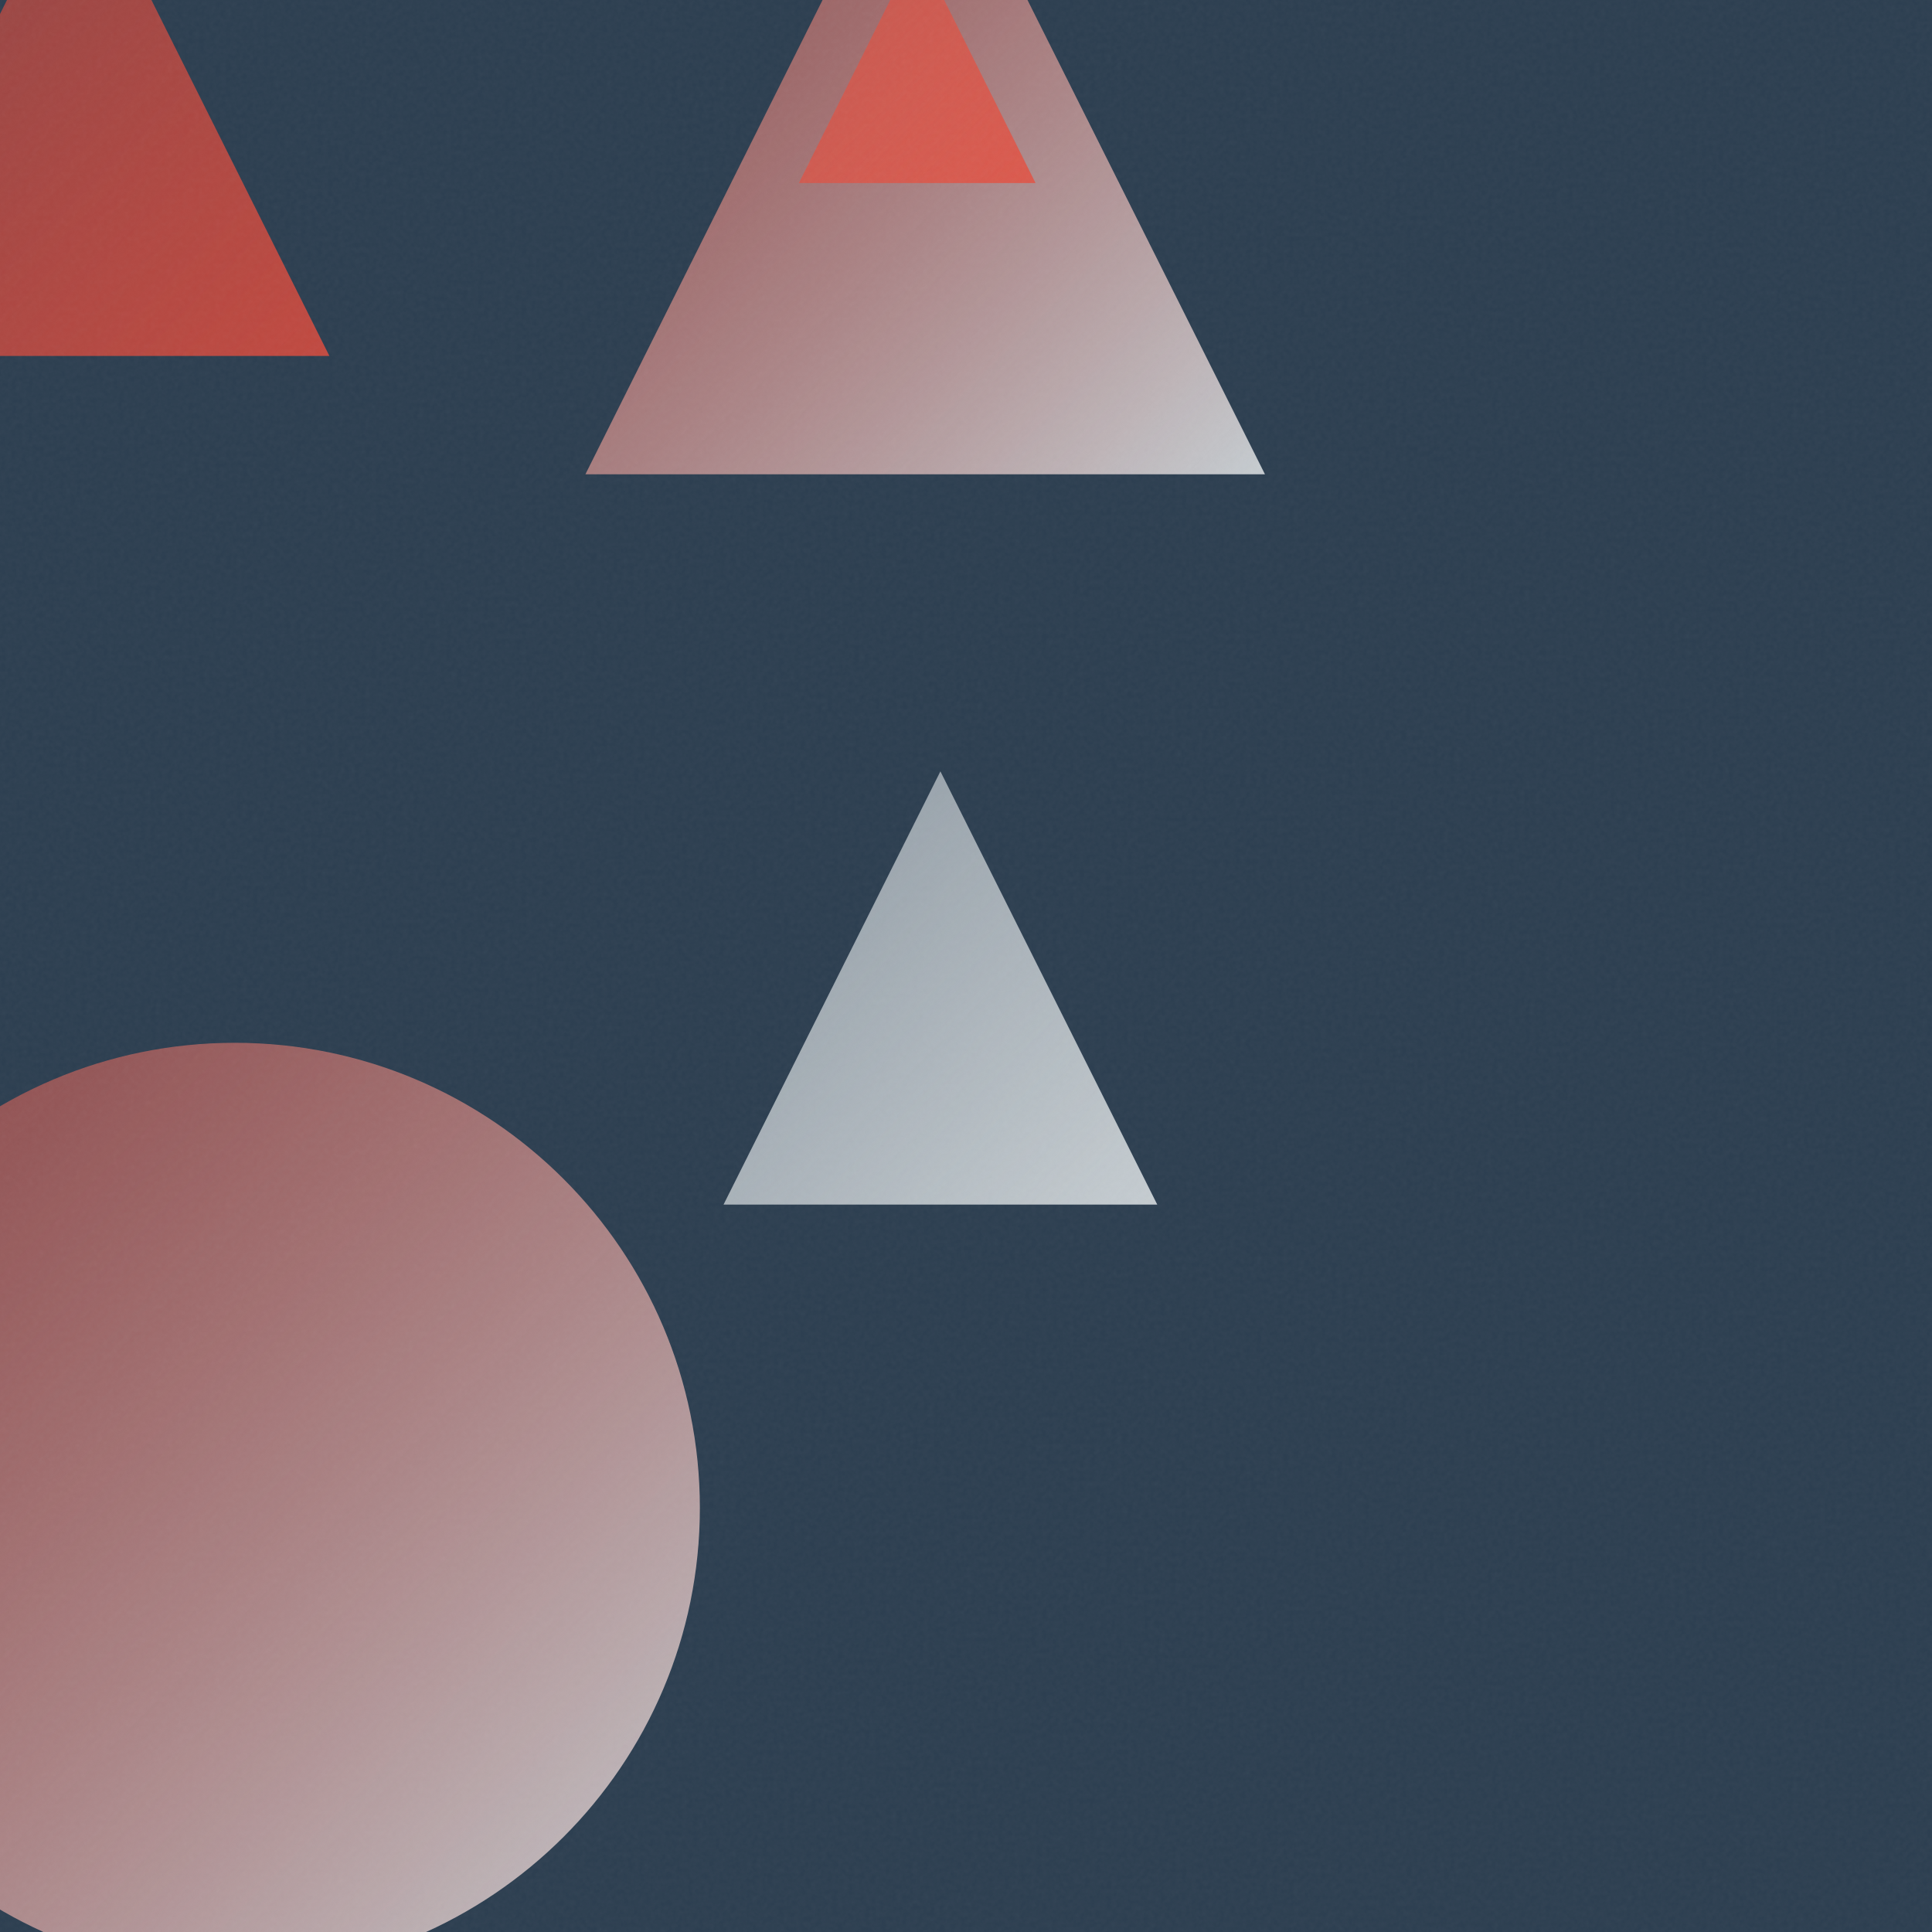
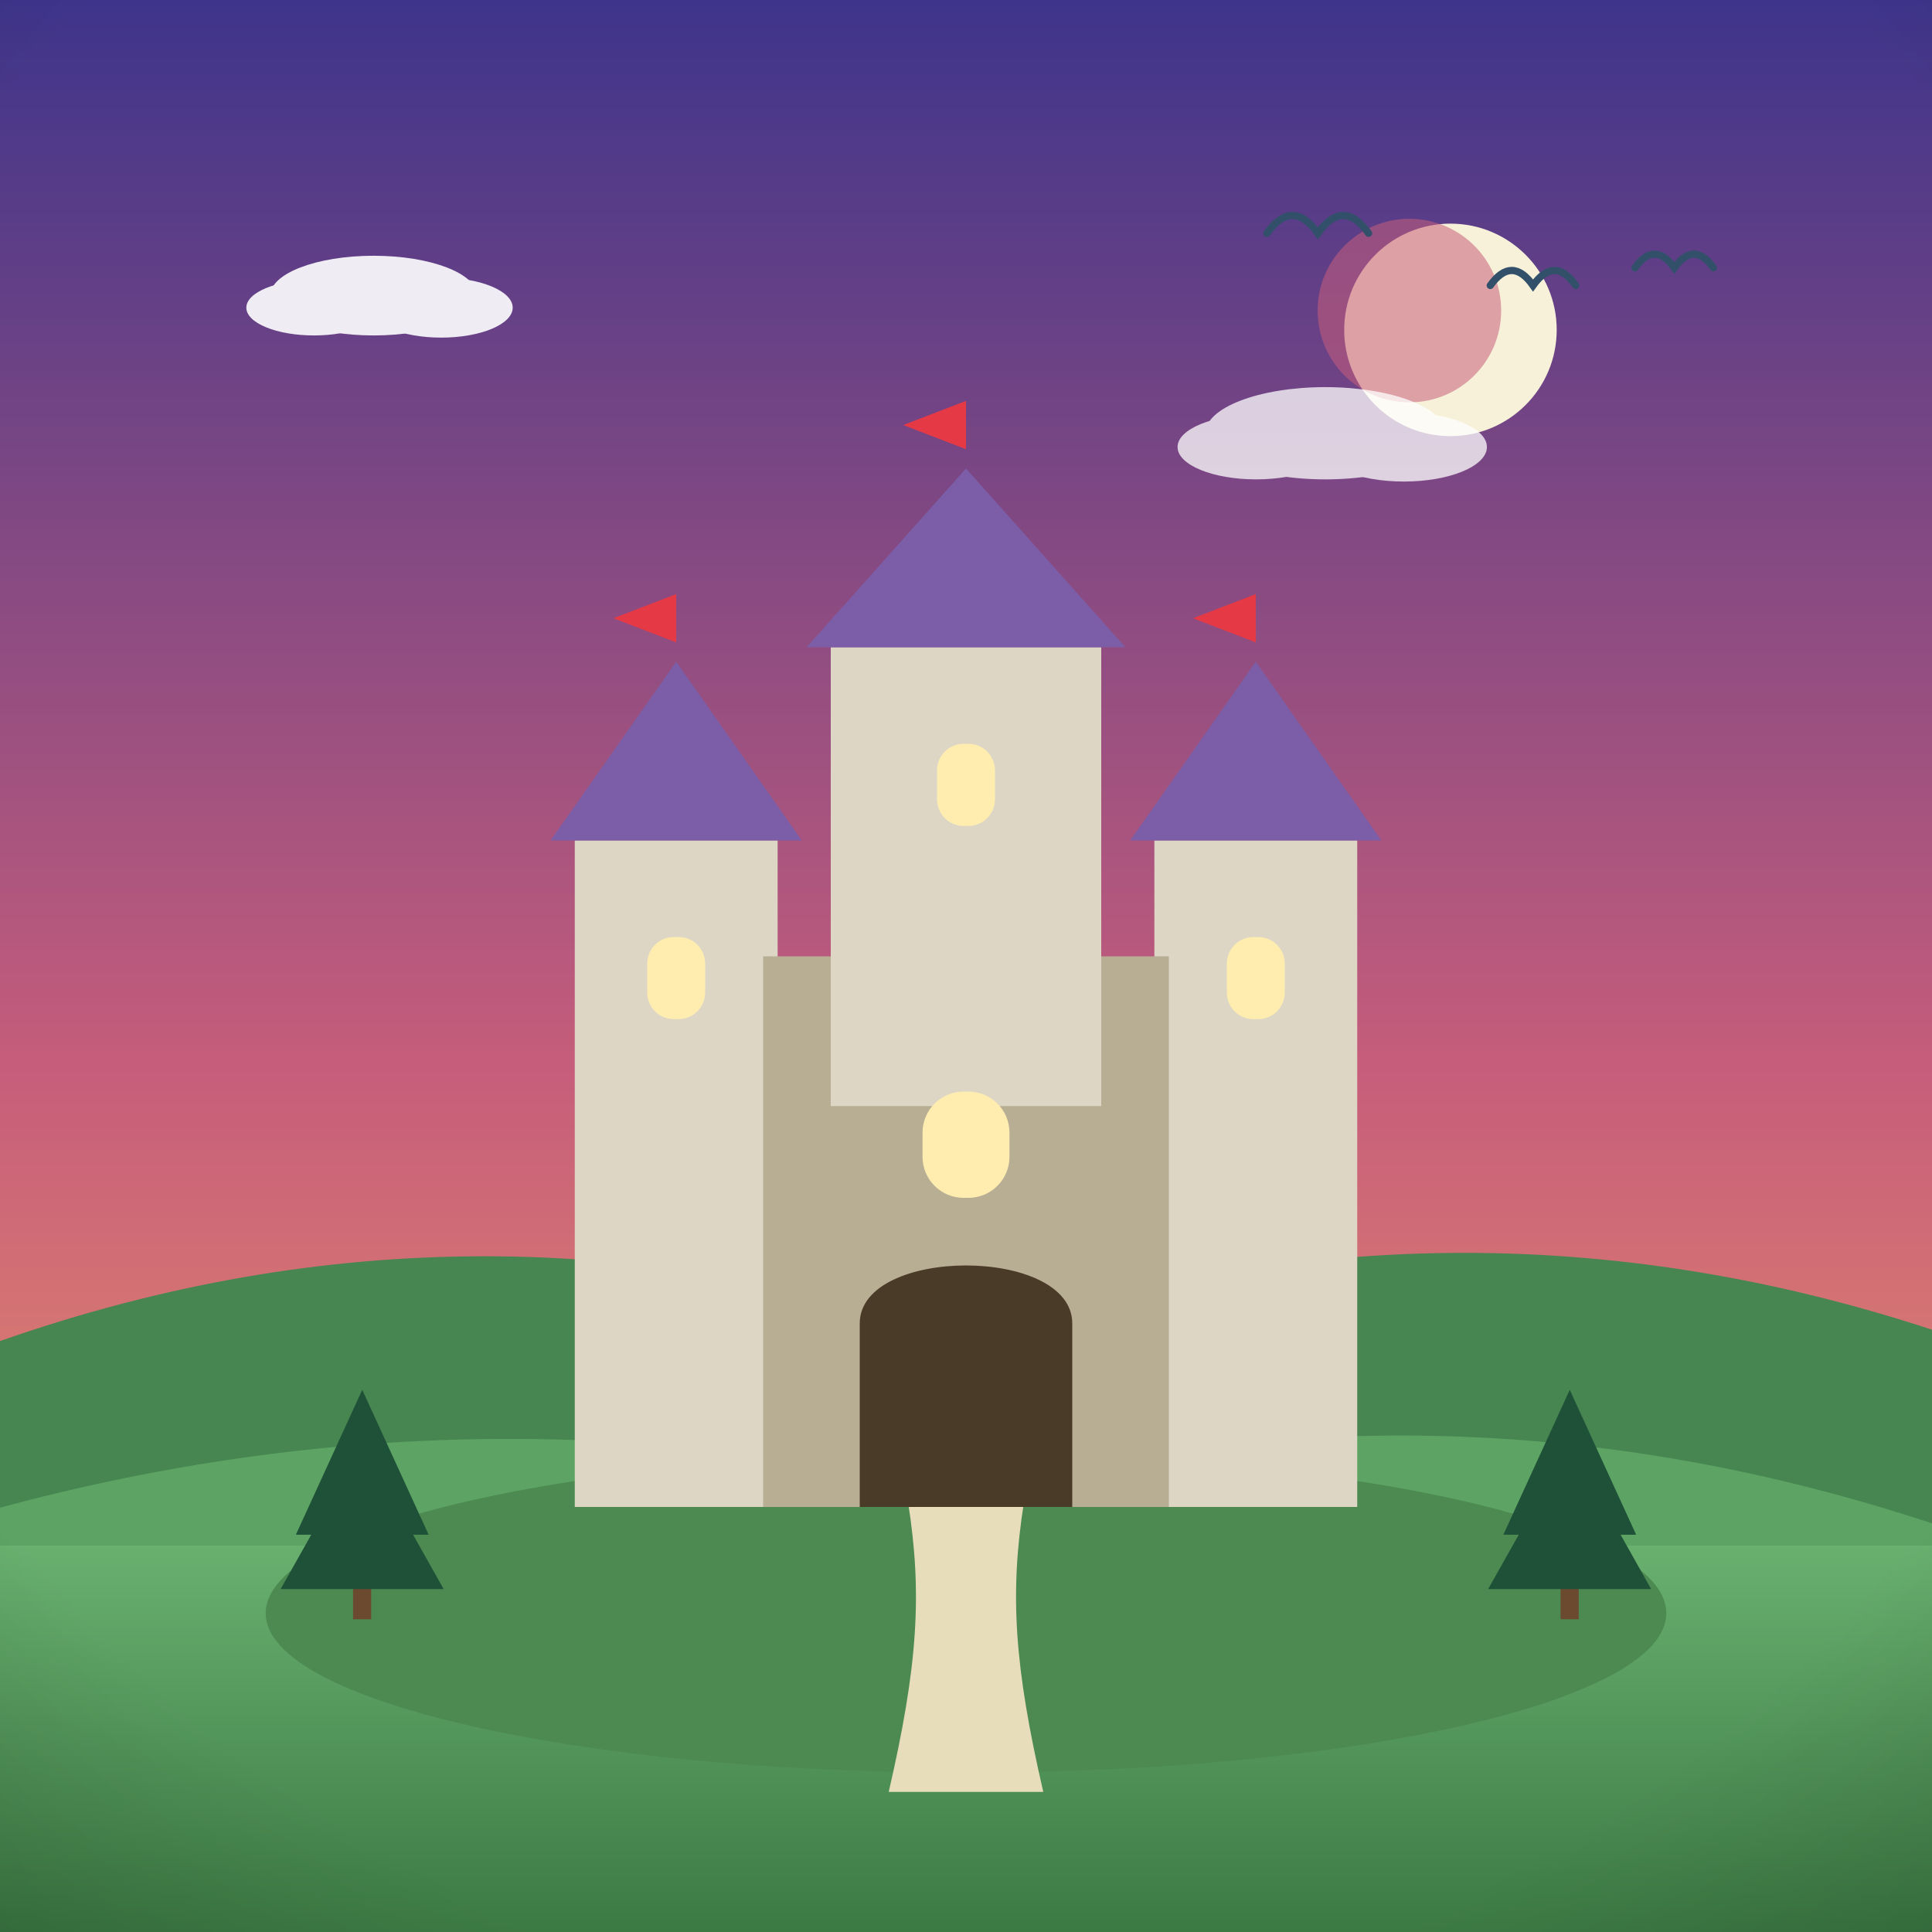
- <svg xmlns="http://www.w3.org/2000/svg" viewBox="0 0 400 400">
+ <svg xmlns="http://www.w3.org/2000/svg" viewBox="0 0 800 800">
  <defs>
-     <linearGradient id="g0" x1="121.2" y1="-42.4" x2="261.9" y2="98.2" gradientUnits="userSpaceOnUse">
-       <stop offset="0" stop-color="#E74C3C" stop-opacity="0.5" />
-       <stop offset="1" stop-color="#ECF0F1" stop-opacity="0.8" />
+     <linearGradient id="sky" x1="0" y1="0" x2="0" y2="1">
+       <stop offset="0" stop-color="#3d348b" />
+       <stop offset="0.55" stop-color="#c65d7b" />
+       <stop offset="1" stop-color="#f6a860" />
    </linearGradient>
-     <linearGradient id="g1" x1="149.8" y1="159.7" x2="239.6" y2="249.4" gradientUnits="userSpaceOnUse">
-       <stop offset="0" stop-color="#ECF0F1" stop-opacity="0.5" />
-       <stop offset="1" stop-color="#ECF0F1" stop-opacity="0.8" />
+     <radialGradient id="sunG" cx="0.38" cy="0.35" r="0.9">
+       <stop offset="0" stop-color="#fff3b0" />
+       <stop offset="1" stop-color="#ffb703" />
+     </radialGradient>
+     <linearGradient id="ground" x1="0" y1="0" x2="0" y2="1">
+       <stop offset="0" stop-color="#69b06f" />
+       <stop offset="1" stop-color="#3c7a44" />
    </linearGradient>
-     <linearGradient id="g2" x1="-35.4" y1="-29.9" x2="68.2" y2="73.7" gradientUnits="userSpaceOnUse">
-       <stop offset="0" stop-color="#E74C3C" stop-opacity="0.5" />
-       <stop offset="1" stop-color="#E74C3C" stop-opacity="0.8" />
+     <linearGradient id="sea" x1="0" y1="0" x2="0" y2="1">
+       <stop offset="0" stop-color="#3d9bc4" />
+       <stop offset="1" stop-color="#1668a0" />
    </linearGradient>
-     <linearGradient id="g3" x1="165.4" y1="-11.2" x2="214.4" y2="37.9" gradientUnits="userSpaceOnUse">
-       <stop offset="0" stop-color="#E74C3C" stop-opacity="0.5" />
-       <stop offset="1" stop-color="#E74C3C" stop-opacity="0.8" />
+     <linearGradient id="shade" x1="0" y1="0" x2="0" y2="1">
+       <stop offset="0" stop-color="#ffffff" stop-opacity="0.20" />
+       <stop offset="0.5" stop-color="#ffffff" stop-opacity="0" />
+       <stop offset="1" stop-color="#000000" stop-opacity="0.16" />
    </linearGradient>
-     <linearGradient id="g4" x1="-47.7" y1="215.9" x2="144.9" y2="408.5" gradientUnits="userSpaceOnUse">
-       <stop offset="0" stop-color="#E74C3C" stop-opacity="0.5" />
-       <stop offset="1" stop-color="#ECF0F1" stop-opacity="0.8" />
-     </linearGradient>
-     <filter id="n">
-       <feTurbulence type="fractalNoise" baseFrequency="0.9" numOctaves="2" stitchTiles="stitch" />
-       <feColorMatrix type="saturate" values="0" />
-     </filter>
+     <radialGradient id="vig" cx="0.5" cy="0.42" r="0.85">
+       <stop offset="0.72" stop-color="#000000" stop-opacity="0" />
+       <stop offset="1" stop-color="#000000" stop-opacity="0.20" />
+     </radialGradient>
  </defs>
-   <rect width="400" height="400" fill="#2C3E50" />
-   <path d="M 191.5 -42.4 L 261.9 98.2 L 121.2 98.2 Z" fill="url(#g0)" />
-   <path d="M 194.7 159.7 L 239.6 249.4 L 149.8 249.4 Z" fill="url(#g1)" />
-   <path d="M 16.4 -29.9 L 68.2 73.7 L -35.4 73.7 Z" fill="url(#g2)" />
-   <path d="M 189.9 -11.2 L 214.4 37.9 L 165.4 37.9 Z" fill="url(#g3)" />
-   <circle cx="48.6" cy="312.2" r="96.3" fill="url(#g4)" />
-   <rect width="400" height="400" filter="url(#n)" opacity="0.05" />
+   <rect width="800" height="800" fill="url(#sky)" />
+   <circle cx="600.6" cy="136.6" r="44" fill="#f6f1d8" />
+   <circle cx="583.6" cy="128.6" r="38" fill="#c65d7b" opacity="0.55" />
+   <g fill="#ffffff" opacity="0.9">
+     <ellipse cx="154.7" cy="122.4" rx="42.8" ry="16.5" />
+     <ellipse cx="130" cy="127.4" rx="28" ry="11.5" />
+     <ellipse cx="182.7" cy="127.4" rx="29.6" ry="12.4" />
+   </g>
+   <g fill="#ffffff" opacity="0.75">
+     <ellipse cx="548.8" cy="179.4" rx="49.7" ry="19.1" />
+     <ellipse cx="520.1" cy="185.1" rx="32.5" ry="13.4" />
+     <ellipse cx="581.3" cy="185.1" rx="34.4" ry="14.3" />
+   </g>
+   <path d="M0 684 L0 555.3 Q 200 485.3 400 554.9 Q 600 484.9 800 550.6 L800 684 Z" fill="#478551" />
+   <path d="M0 730 L0 624.3 Q 200 570.3 400 618.7 Q 600 564.7 800 630.8 L800 730 Z" fill="#5da464" />
+   <rect y="640" width="800" height="160" fill="url(#ground)" />
+   <path d="M 677 110.9 Q 685.1 99.6 693.3 110.9 Q 701.4 99.6 709.5 110.9" fill="none" stroke="#33506b" stroke-width="3" stroke-linecap="round" />
+   <path d="M 524.6 96.6 Q 535.2 81.9 545.7 96.6 Q 556.2 81.9 566.7 96.6" fill="none" stroke="#33506b" stroke-width="3" stroke-linecap="round" />
+   <path d="M 617.1 118.2 Q 626 105.8 634.8 118.2 Q 643.7 105.8 652.5 118.2" fill="none" stroke="#33506b" stroke-width="3" stroke-linecap="round" />
+   <g transform="translate(400 0) scale(-1 1) translate(-400 0)">
+     <ellipse cx="400" cy="668" rx="290" ry="66" fill="#4c8a52" />
+     <path d="M368 742 C 380 690 382 660 376 622 L 424 622 C 418 660 420 690 432 742 Z" fill="#e8ddba" />
+     <rect x="238" y="348" width="84" height="276" fill="#ddd6c4" />
+     <path d="M 228 348 L 280 274 L 332 348 Z" fill="#7b5ea7" />
+     <rect x="268" y="388" width="24" height="34" rx="11" fill="#ffedb0" />
+     <path d="M 280 274 L 280 246 L 306 256 L 280 266" fill="#e63946" />
+     <rect x="478" y="348" width="84" height="276" fill="#ddd6c4" />
+     <path d="M 468 348 L 520 274 L 572 348 Z" fill="#7b5ea7" />
+     <rect x="508" y="388" width="24" height="34" rx="11" fill="#ffedb0" />
+     <path d="M 520 274 L 520 246 L 546 256 L 520 266" fill="#e63946" />
+     <rect x="316" y="396" width="168" height="228" fill="#b8ae94" />
+     <rect x="344" y="268" width="112" height="190" fill="#ddd6c4" />
+     <path d="M 334 268 L 400 194 L 466 268 Z" fill="#7b5ea7" />
+     <rect x="388" y="308" width="24" height="34" rx="11" fill="#ffedb0" />
+     <path d="M 400 194 L 400 166 L 426 176 L 400 186" fill="#e63946" />
+     <path d="M356 624 L 356 548 C 356 516 444 516 444 548 L 444 624 Z" fill="#4a3a28" />
+     <rect x="382" y="452" width="36" height="44" rx="17" fill="#ffedb0" />
+     <g fill="#1f5138">
+       <rect x="146.3" y="648" width="7.5" height="22.5" fill="#6b4a2f" />
+       <path d="M 150 575.5 L 122.5 635.5 L 177.5 635.5 Z" />
+       <path d="M 150 598 L 116.3 658 L 183.8 658 Z" />
+     </g>
+     <g fill="#1f5138">
+       <rect x="646.3" y="648" width="7.5" height="22.5" fill="#6b4a2f" />
+       <path d="M 650 575.5 L 622.5 635.5 L 677.5 635.5 Z" />
+       <path d="M 650 598 L 616.3 658 L 683.8 658 Z" />
+     </g>
+   </g>
+   <rect width="800" height="800" fill="url(#vig)" />
</svg>
